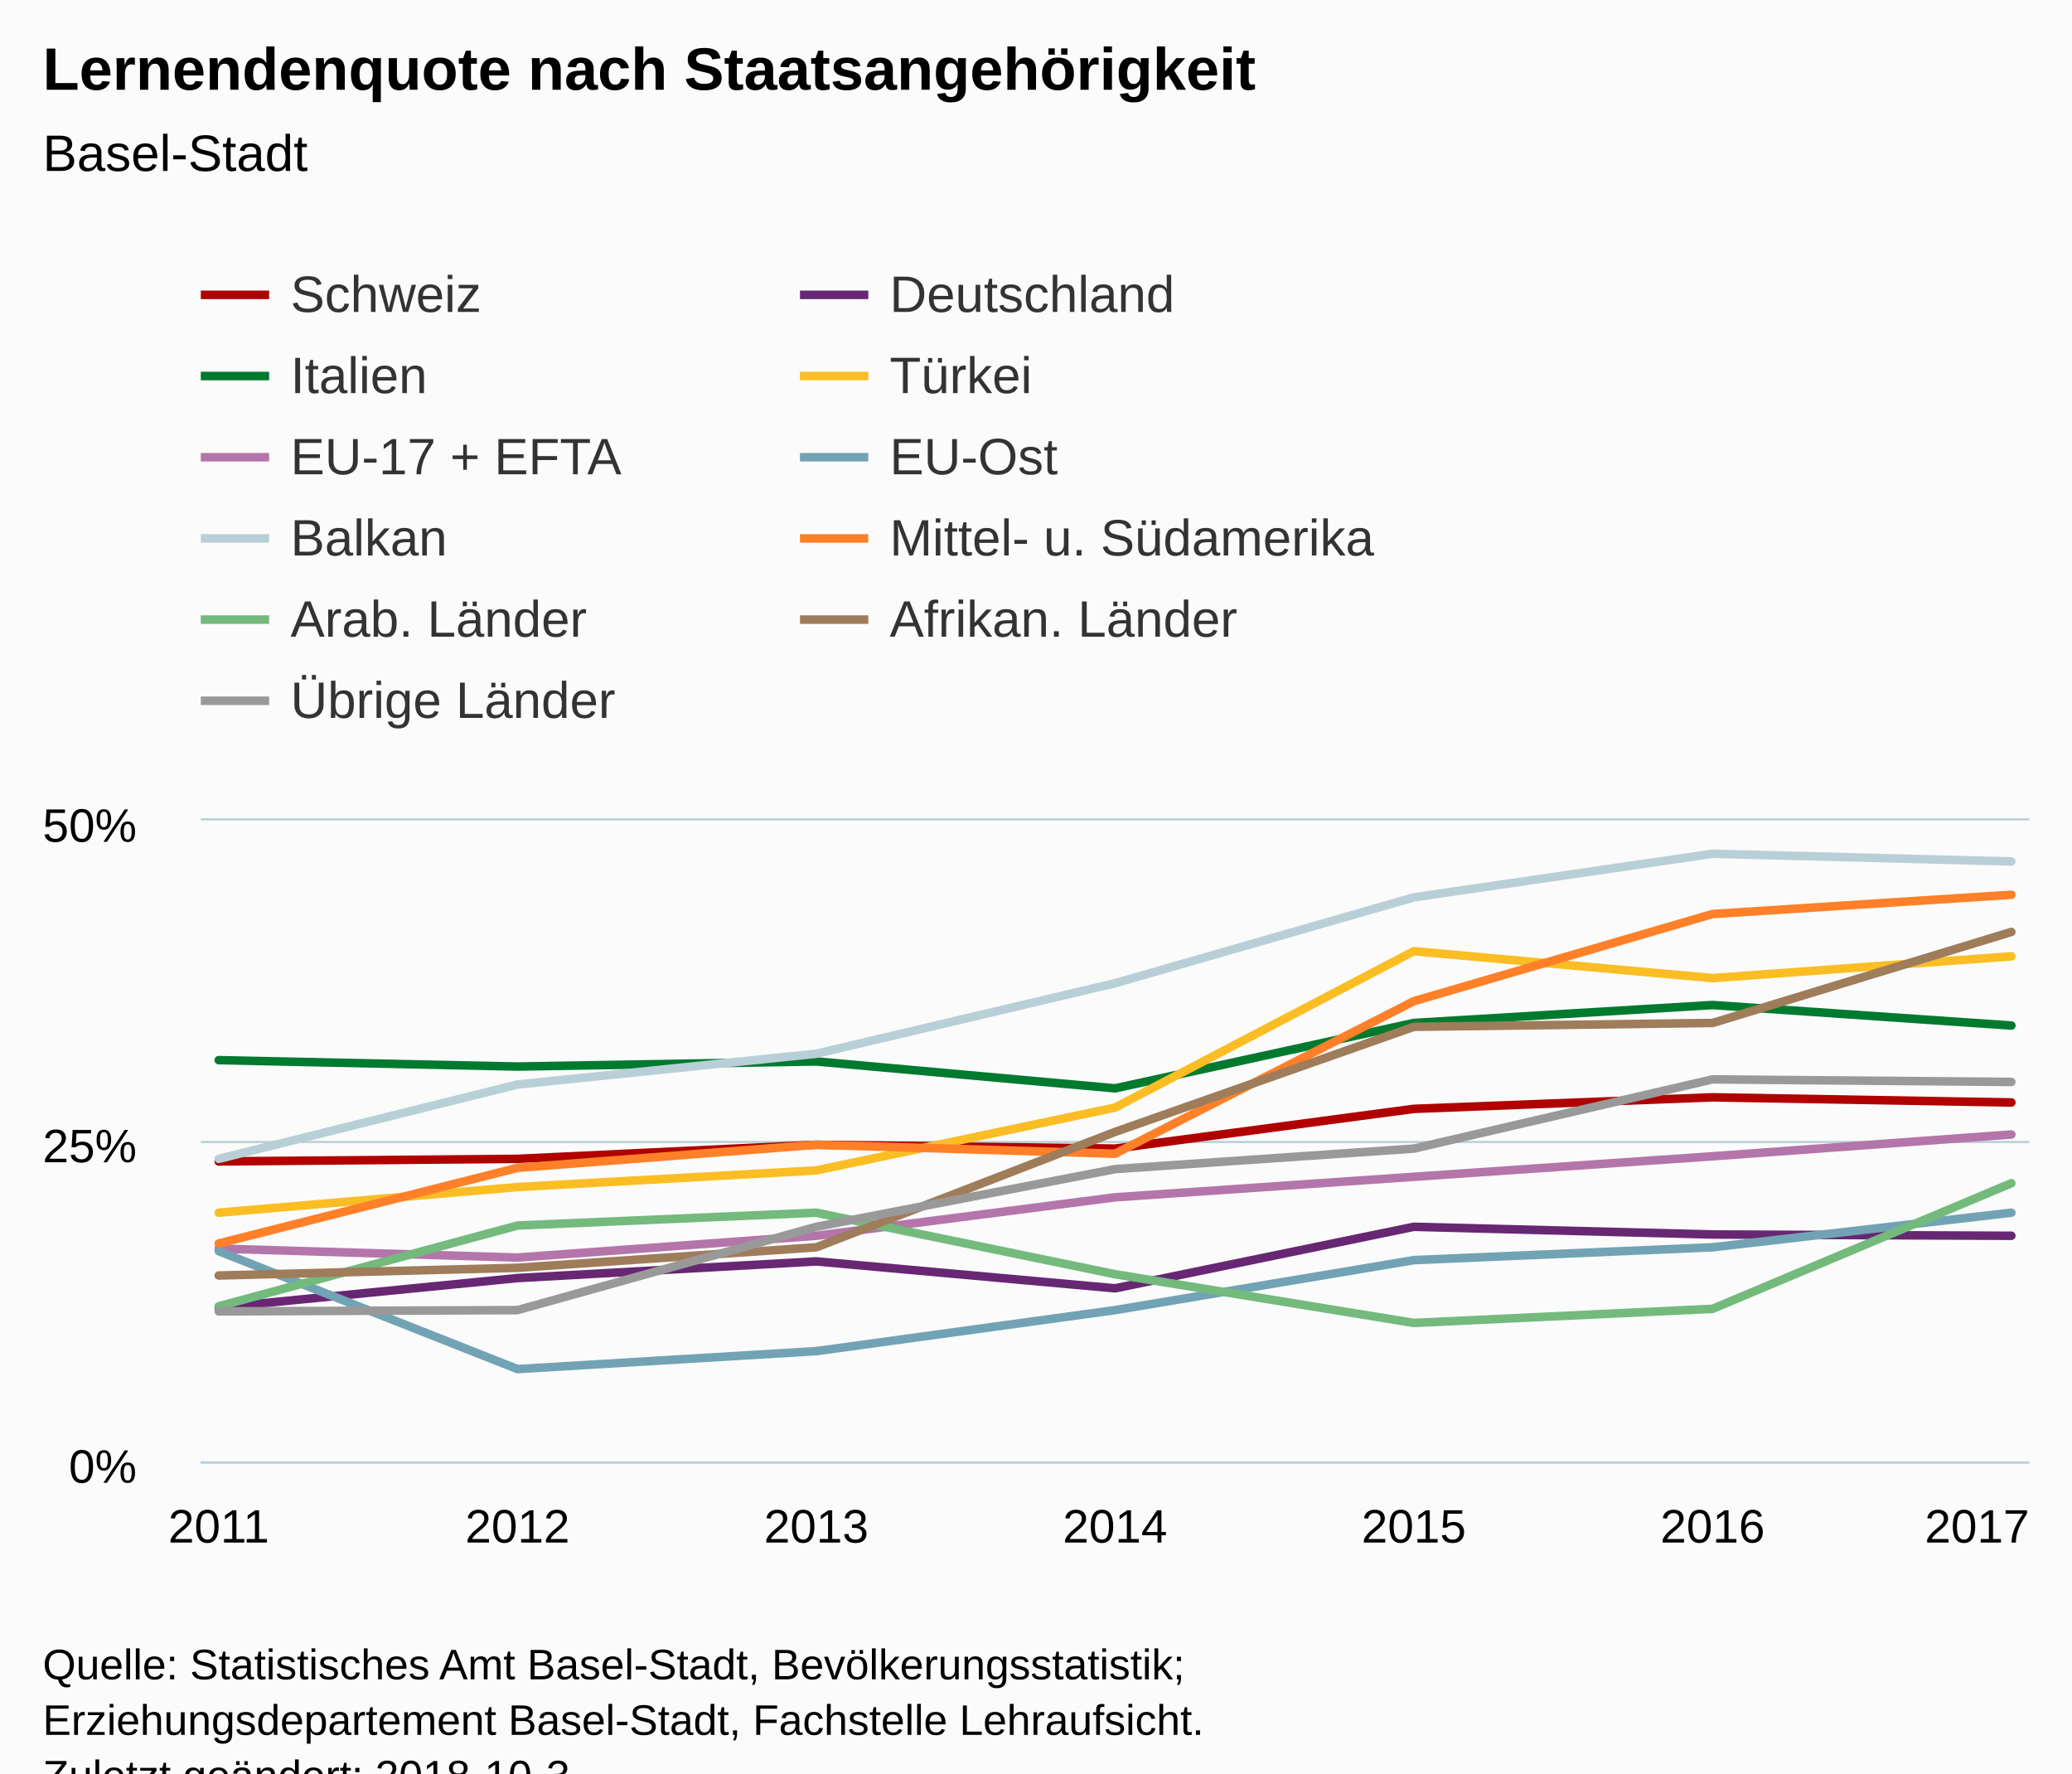
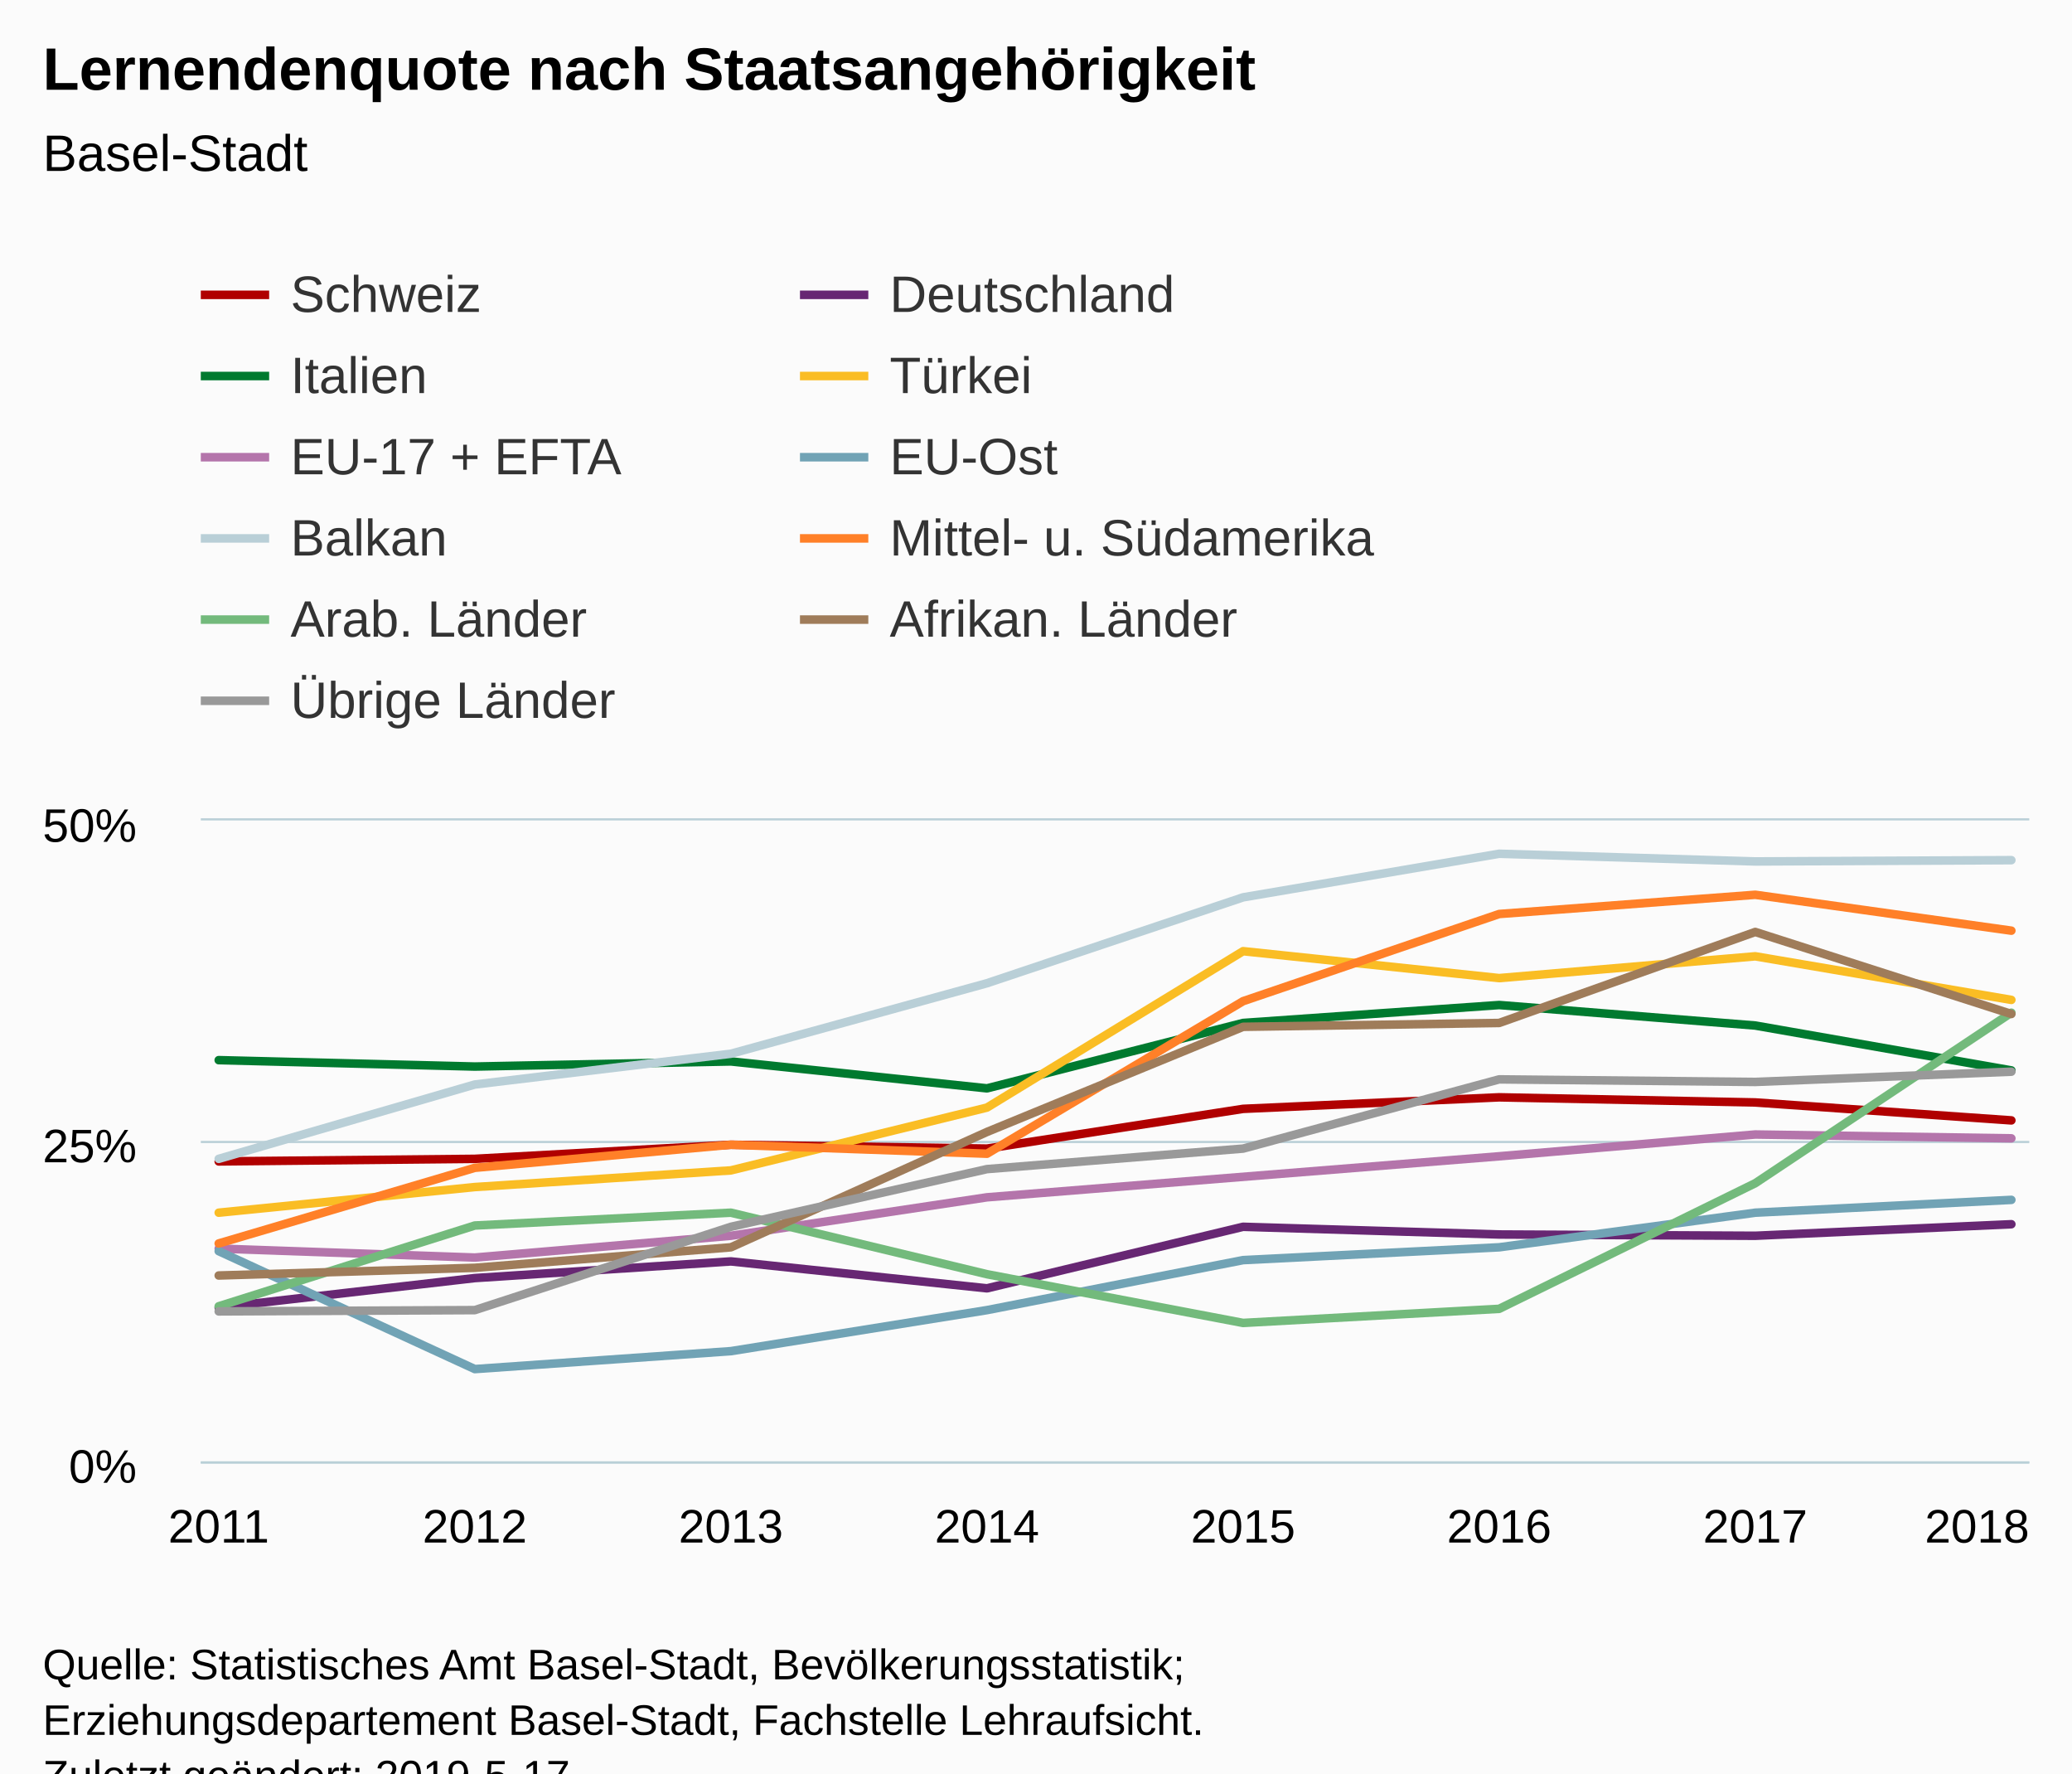
<svg xmlns="http://www.w3.org/2000/svg" version="1.1" class="highcharts-root" style="font-family:Arial;font-size:12px;" viewBox="0 0 485 415">
  <defs>
-     <clipPath id="highcharts-bw64vyd-6">
+     <clipPath id="highcharts-wvhs6qb-6">
      <rect x="0" y="0" width="428" height="150" fill="none" />
    </clipPath>
-     <clipPath id="highcharts-bw64vyd-7">
+     <clipPath id="highcharts-wvhs6qb-7">
      <rect x="0" y="0" width="428" height="150" fill="none" />
    </clipPath>
  </defs>
  <rect fill="#fbfbfb" class="highcharts-background" x="0" y="0" width="485" height="428" rx="0" ry="0" />
  <rect fill="none" class="highcharts-plot-background" x="47" y="192" width="428" height="150" />
  <g class="highcharts-pane-group" data-z-index="0" />
  <g class="highcharts-grid highcharts-xaxis-grid " data-z-index="1">
    <path fill="none" data-z-index="1" class="highcharts-grid-line" d="M 50.5 192 L 50.5 342" opacity="1" />
-     <path fill="none" data-z-index="1" class="highcharts-grid-line" d="M 120.5 192 L 120.5 342" opacity="1" />
-     <path fill="none" data-z-index="1" class="highcharts-grid-line" d="M 190.5 192 L 190.5 342" opacity="1" />
-     <path fill="none" data-z-index="1" class="highcharts-grid-line" d="M 260.5 192 L 260.5 342" opacity="1" />
-     <path fill="none" data-z-index="1" class="highcharts-grid-line" d="M 330.5 192 L 330.5 342" opacity="1" />
-     <path fill="none" data-z-index="1" class="highcharts-grid-line" d="M 400.5 192 L 400.5 342" opacity="1" />
+     <path fill="none" data-z-index="1" class="highcharts-grid-line" d="M 110.5 192 L 110.5 342" opacity="1" />
+     <path fill="none" data-z-index="1" class="highcharts-grid-line" d="M 170.5 192 L 170.5 342" opacity="1" />
+     <path fill="none" data-z-index="1" class="highcharts-grid-line" d="M 230.5 192 L 230.5 342" opacity="1" />
+     <path fill="none" data-z-index="1" class="highcharts-grid-line" d="M 290.5 192 L 290.5 342" opacity="1" />
+     <path fill="none" data-z-index="1" class="highcharts-grid-line" d="M 350.5 192 L 350.5 342" opacity="1" />
+     <path fill="none" data-z-index="1" class="highcharts-grid-line" d="M 410.5 192 L 410.5 342" opacity="1" />
    <path fill="none" data-z-index="1" class="highcharts-grid-line" d="M 470.5 192 L 470.5 342" opacity="1" />
  </g>
  <g class="highcharts-grid highcharts-yaxis-grid " data-z-index="1">
    <path fill="none" stroke="#B9CFD7" stroke-width="0.5" data-z-index="1" class="highcharts-grid-line" d="M 47 342.25 L 475 342.25" opacity="1" />
    <path fill="none" stroke="#B9CFD7" stroke-width="0.5" data-z-index="1" class="highcharts-grid-line" d="M 47 267.25 L 475 267.25" opacity="1" />
    <path fill="none" stroke="#B9CFD7" stroke-width="0.5" data-z-index="1" class="highcharts-grid-line" d="M 47 191.75 L 475 191.75" opacity="1" />
  </g>
  <rect fill="none" class="highcharts-plot-border" data-z-index="1" x="47" y="192" width="428" height="150" />
  <g class="highcharts-axis highcharts-xaxis " data-z-index="2">
    <path fill="none" class="highcharts-axis-line" stroke="#B9CFD7" stroke-width="0.5" data-z-index="7" d="M 47 342.25 L 475 342.25" />
  </g>
  <g class="highcharts-axis highcharts-yaxis " data-z-index="2">
    <path fill="none" class="highcharts-axis-line" data-z-index="7" d="M 47 192 L 47 342" />
  </g>
  <g class="highcharts-series-group" data-z-index="3">
-     <g data-z-index="0.1" class="highcharts-series highcharts-series-0 highcharts-line-series " transform="translate(47,192) scale(1 1)" clip-path="url(#highcharts-bw64vyd-7)">
-       <path fill="none" d="M 4.196 79.8 L 74.131 79.2 L 144.065 75.9 L 214 76.8 L 283.935 67.5 L 353.869 64.8 L 423.804 66" class="highcharts-graph" data-z-index="1" stroke="#b00000" stroke-width="2" stroke-linejoin="round" stroke-linecap="round" />
+     <g data-z-index="0.1" class="highcharts-series highcharts-series-0 highcharts-line-series " transform="translate(47,192) scale(1 1)" clip-path="url(#highcharts-wvhs6qb-7)">
+       <path fill="none" d="M 4.196 79.8 L 64.14 79.2 L 124.084 75.9 L 184.028 76.8 L 243.972 67.5 L 303.916 64.8 L 363.86 66 L 423.804 70.2" class="highcharts-graph" data-z-index="1" stroke="#b00000" stroke-width="2" stroke-linejoin="round" stroke-linecap="round" />
    </g>
    <g data-z-index="0.1" class="highcharts-markers highcharts-series-0 highcharts-line-series " transform="translate(47,192) scale(1 1)" clip-path="none" />
-     <g data-z-index="0.1" class="highcharts-series highcharts-series-1 highcharts-line-series " transform="translate(47,192) scale(1 1)" clip-path="url(#highcharts-bw64vyd-7)">
-       <path fill="none" d="M 4.196 114 L 74.131 107.1 L 144.065 103.2 L 214 109.5 L 283.935 95.1 L 353.869 96.9 L 423.804 97.2" class="highcharts-graph" data-z-index="1" stroke="#672773" stroke-width="2" stroke-linejoin="round" stroke-linecap="round" />
+     <g data-z-index="0.1" class="highcharts-series highcharts-series-1 highcharts-line-series " transform="translate(47,192) scale(1 1)" clip-path="url(#highcharts-wvhs6qb-7)">
+       <path fill="none" d="M 4.196 114 L 64.14 107.1 L 124.084 103.2 L 184.028 109.5 L 243.972 95.1 L 303.916 96.9 L 363.86 97.2 L 423.804 94.5" class="highcharts-graph" data-z-index="1" stroke="#672773" stroke-width="2" stroke-linejoin="round" stroke-linecap="round" />
    </g>
    <g data-z-index="0.1" class="highcharts-markers highcharts-series-1 highcharts-line-series " transform="translate(47,192) scale(1 1)" clip-path="none" />
-     <g data-z-index="0.1" class="highcharts-series highcharts-series-2 highcharts-line-series " transform="translate(47,192) scale(1 1)" clip-path="url(#highcharts-bw64vyd-7)">
-       <path fill="none" d="M 4.196 56.1 L 74.131 57.6 L 144.065 56.4 L 214 62.7 L 283.935 47.4 L 353.869 43.2 L 423.804 48" class="highcharts-graph" data-z-index="1" stroke="#007a2f" stroke-width="2" stroke-linejoin="round" stroke-linecap="round" />
+     <g data-z-index="0.1" class="highcharts-series highcharts-series-2 highcharts-line-series " transform="translate(47,192) scale(1 1)" clip-path="url(#highcharts-wvhs6qb-7)">
+       <path fill="none" d="M 4.196 56.1 L 64.14 57.6 L 124.084 56.4 L 184.028 62.7 L 243.972 47.4 L 303.916 43.2 L 363.86 48 L 423.804 58.5" class="highcharts-graph" data-z-index="1" stroke="#007a2f" stroke-width="2" stroke-linejoin="round" stroke-linecap="round" />
    </g>
    <g data-z-index="0.1" class="highcharts-markers highcharts-series-2 highcharts-line-series " transform="translate(47,192) scale(1 1)" clip-path="none" />
-     <g data-z-index="0.1" class="highcharts-series highcharts-series-3 highcharts-line-series " transform="translate(47,192) scale(1 1)" clip-path="url(#highcharts-bw64vyd-7)">
-       <path fill="none" d="M 4.196 91.8 L 74.131 85.8 L 144.065 81.9 L 214 67.2 L 283.935 30.6 L 353.869 36.9 L 423.804 31.8" class="highcharts-graph" data-z-index="1" stroke="#fabd24" stroke-width="2" stroke-linejoin="round" stroke-linecap="round" />
+     <g data-z-index="0.1" class="highcharts-series highcharts-series-3 highcharts-line-series " transform="translate(47,192) scale(1 1)" clip-path="url(#highcharts-wvhs6qb-7)">
+       <path fill="none" d="M 4.196 91.8 L 64.14 85.8 L 124.084 81.9 L 184.028 67.2 L 243.972 30.6 L 303.916 36.9 L 363.86 31.8 L 423.804 42" class="highcharts-graph" data-z-index="1" stroke="#fabd24" stroke-width="2" stroke-linejoin="round" stroke-linecap="round" />
    </g>
    <g data-z-index="0.1" class="highcharts-markers highcharts-series-3 highcharts-line-series " transform="translate(47,192) scale(1 1)" clip-path="none" />
-     <g data-z-index="0.1" class="highcharts-series highcharts-series-4 highcharts-line-series " transform="translate(47,192) scale(1 1)" clip-path="url(#highcharts-bw64vyd-7)">
-       <path fill="none" d="M 4.196 100.2 L 74.131 102.3 L 144.065 97.2 L 214 88.2 L 283.935 83.4 L 353.869 78.6 L 423.804 73.5" class="highcharts-graph" data-z-index="1" stroke="#b475ab" stroke-width="2" stroke-linejoin="round" stroke-linecap="round" />
+     <g data-z-index="0.1" class="highcharts-series highcharts-series-4 highcharts-line-series " transform="translate(47,192) scale(1 1)" clip-path="url(#highcharts-wvhs6qb-7)">
+       <path fill="none" d="M 4.196 100.2 L 64.14 102.3 L 124.084 97.2 L 184.028 88.2 L 243.972 83.4 L 303.916 78.6 L 363.86 73.5 L 423.804 74.4" class="highcharts-graph" data-z-index="1" stroke="#b475ab" stroke-width="2" stroke-linejoin="round" stroke-linecap="round" />
    </g>
    <g data-z-index="0.1" class="highcharts-markers highcharts-series-4 highcharts-line-series " transform="translate(47,192) scale(1 1)" clip-path="none" />
-     <g data-z-index="0.1" class="highcharts-series highcharts-series-5 highcharts-line-series " transform="translate(47,192) scale(1 1)" clip-path="url(#highcharts-bw64vyd-7)">
-       <path fill="none" d="M 4.196 100.8 L 74.131 128.4 L 144.065 124.2 L 214 114.6 L 283.935 102.9 L 353.869 99.9 L 423.804 91.8" class="highcharts-graph" data-z-index="1" stroke="#71a3b5" stroke-width="2" stroke-linejoin="round" stroke-linecap="round" />
+     <g data-z-index="0.1" class="highcharts-series highcharts-series-5 highcharts-line-series " transform="translate(47,192) scale(1 1)" clip-path="url(#highcharts-wvhs6qb-7)">
+       <path fill="none" d="M 4.196 100.8 L 64.14 128.4 L 124.084 124.2 L 184.028 114.6 L 243.972 102.9 L 303.916 99.9 L 363.86 91.8 L 423.804 88.8" class="highcharts-graph" data-z-index="1" stroke="#71a3b5" stroke-width="2" stroke-linejoin="round" stroke-linecap="round" />
    </g>
    <g data-z-index="0.1" class="highcharts-markers highcharts-series-5 highcharts-line-series " transform="translate(47,192) scale(1 1)" clip-path="none" />
-     <g data-z-index="0.1" class="highcharts-series highcharts-series-6 highcharts-line-series " transform="translate(47,192) scale(1 1)" clip-path="url(#highcharts-bw64vyd-7)">
-       <path fill="none" d="M 4.196 79.2 L 74.131 61.8 L 144.065 54.6 L 214 38.1 L 283.935 18 L 353.869 7.8 L 423.804 9.6" class="highcharts-graph" data-z-index="1" stroke="#b9cfd7" stroke-width="2" stroke-linejoin="round" stroke-linecap="round" />
+     <g data-z-index="0.1" class="highcharts-series highcharts-series-6 highcharts-line-series " transform="translate(47,192) scale(1 1)" clip-path="url(#highcharts-wvhs6qb-7)">
+       <path fill="none" d="M 4.196 79.2 L 64.14 61.8 L 124.084 54.6 L 184.028 38.1 L 243.972 18 L 303.916 7.8 L 363.86 9.6 L 423.804 9.3" class="highcharts-graph" data-z-index="1" stroke="#b9cfd7" stroke-width="2" stroke-linejoin="round" stroke-linecap="round" />
    </g>
    <g data-z-index="0.1" class="highcharts-markers highcharts-series-6 highcharts-line-series " transform="translate(47,192) scale(1 1)" clip-path="none" />
-     <g data-z-index="0.1" class="highcharts-series highcharts-series-7 highcharts-line-series " transform="translate(47,192) scale(1 1)" clip-path="url(#highcharts-bw64vyd-7)">
-       <path fill="none" d="M 4.196 99 L 74.131 81.3 L 144.065 75.9 L 214 78 L 283.935 42.3 L 353.869 21.9 L 423.804 17.4" class="highcharts-graph" data-z-index="1" stroke="#ff8028" stroke-width="2" stroke-linejoin="round" stroke-linecap="round" />
+     <g data-z-index="0.1" class="highcharts-series highcharts-series-7 highcharts-line-series " transform="translate(47,192) scale(1 1)" clip-path="url(#highcharts-wvhs6qb-7)">
+       <path fill="none" d="M 4.196 99 L 64.14 81.3 L 124.084 75.9 L 184.028 78 L 243.972 42.3 L 303.916 21.9 L 363.86 17.4 L 423.804 25.8" class="highcharts-graph" data-z-index="1" stroke="#ff8028" stroke-width="2" stroke-linejoin="round" stroke-linecap="round" />
    </g>
    <g data-z-index="0.1" class="highcharts-markers highcharts-series-7 highcharts-line-series " transform="translate(47,192) scale(1 1)" clip-path="none" />
-     <g data-z-index="0.1" class="highcharts-series highcharts-series-8 highcharts-line-series " transform="translate(47,192) scale(1 1)" clip-path="url(#highcharts-bw64vyd-7)">
-       <path fill="none" d="M 4.196 113.7 L 74.131 94.8 L 144.065 91.8 L 214 106.2 L 283.935 117.6 L 353.869 114.3 L 423.804 84.9" class="highcharts-graph" data-z-index="1" stroke="#73ba7c" stroke-width="2" stroke-linejoin="round" stroke-linecap="round" />
+     <g data-z-index="0.1" class="highcharts-series highcharts-series-8 highcharts-line-series " transform="translate(47,192) scale(1 1)" clip-path="url(#highcharts-wvhs6qb-7)">
+       <path fill="none" d="M 4.196 113.7 L 64.14 94.8 L 124.084 91.8 L 184.028 106.2 L 243.972 117.6 L 303.916 114.3 L 363.86 84.9 L 423.804 45" class="highcharts-graph" data-z-index="1" stroke="#73ba7c" stroke-width="2" stroke-linejoin="round" stroke-linecap="round" />
    </g>
    <g data-z-index="0.1" class="highcharts-markers highcharts-series-8 highcharts-line-series " transform="translate(47,192) scale(1 1)" clip-path="none" />
-     <g data-z-index="0.1" class="highcharts-series highcharts-series-9 highcharts-line-series " transform="translate(47,192) scale(1 1)" clip-path="url(#highcharts-bw64vyd-7)">
-       <path fill="none" d="M 4.196 106.5 L 74.131 104.7 L 144.065 99.9 L 214 72.9 L 283.935 48.3 L 353.869 47.4 L 423.804 26.1" class="highcharts-graph" data-z-index="1" stroke="#9f7c5a" stroke-width="2" stroke-linejoin="round" stroke-linecap="round" />
+     <g data-z-index="0.1" class="highcharts-series highcharts-series-9 highcharts-line-series " transform="translate(47,192) scale(1 1)" clip-path="url(#highcharts-wvhs6qb-7)">
+       <path fill="none" d="M 4.196 106.5 L 64.14 104.7 L 124.084 99.9 L 184.028 72.9 L 243.972 48.3 L 303.916 47.4 L 363.86 26.1 L 423.804 45.3" class="highcharts-graph" data-z-index="1" stroke="#9f7c5a" stroke-width="2" stroke-linejoin="round" stroke-linecap="round" />
    </g>
    <g data-z-index="0.1" class="highcharts-markers highcharts-series-9 highcharts-line-series " transform="translate(47,192) scale(1 1)" clip-path="none" />
-     <g data-z-index="0.1" class="highcharts-series highcharts-series-10 highcharts-line-series " transform="translate(47,192) scale(1 1)" clip-path="url(#highcharts-bw64vyd-7)">
-       <path fill="none" d="M 4.196 114.9 L 74.131 114.6 L 144.065 95.1 L 214 81.6 L 283.935 76.8 L 353.869 60.6 L 423.804 61.2" class="highcharts-graph" data-z-index="1" stroke="#999999" stroke-width="2" stroke-linejoin="round" stroke-linecap="round" />
+     <g data-z-index="0.1" class="highcharts-series highcharts-series-10 highcharts-line-series " transform="translate(47,192) scale(1 1)" clip-path="url(#highcharts-wvhs6qb-7)">
+       <path fill="none" d="M 4.196 114.9 L 64.14 114.6 L 124.084 95.1 L 184.028 81.6 L 243.972 76.8 L 303.916 60.6 L 363.86 61.2 L 423.804 58.8" class="highcharts-graph" data-z-index="1" stroke="#999999" stroke-width="2" stroke-linejoin="round" stroke-linecap="round" />
    </g>
    <g data-z-index="0.1" class="highcharts-markers highcharts-series-10 highcharts-line-series " transform="translate(47,192) scale(1 1)" clip-path="none" />
  </g>
  <text x="10" text-anchor="start" class="highcharts-title" data-z-index="4" style="color:#000000;font-size:14px;font-weight:bold;fill:#000000;" y="21">
    <tspan>Lernendenquote nach Staatsangehörigkeit</tspan>
  </text>
  <text x="10" text-anchor="start" class="highcharts-subtitle" data-z-index="4" style="color:#000000;font-size:12px;font-weight:normal;font-family:Arial;fill:#000000;" y="40">
    <tspan>Basel-Stadt</tspan>
  </text>
  <g class="highcharts-legend" data-z-index="7" transform="translate(39,55)">
    <rect fill="none" class="highcharts-legend-box" rx="0" ry="0" x="0" y="0" width="290" height="125" visibility="visible" />
    <g data-z-index="1">
      <g>
        <g class="highcharts-legend-item highcharts-line-series highcharts-color-undefined highcharts-series-0" data-z-index="1" transform="translate(8,3)">
          <path fill="none" d="M 0 11 L 16 11" class="highcharts-graph" stroke="#b00000" stroke-width="2" />
          <text x="21" style="color:#333333;font-size:12px;font-weight:normal;cursor:pointer;fill:#333333;" text-anchor="start" data-z-index="2" y="15">
            <tspan>Schweiz</tspan>
          </text>
        </g>
        <g class="highcharts-legend-item highcharts-line-series highcharts-color-undefined highcharts-series-1" data-z-index="1" transform="translate(148.25,3)">
          <path fill="none" d="M 0 11 L 16 11" class="highcharts-graph" stroke="#672773" stroke-width="2" />
          <text x="21" y="15" style="color:#333333;font-size:12px;font-weight:normal;cursor:pointer;fill:#333333;" text-anchor="start" data-z-index="2">
            <tspan>Deutschland</tspan>
          </text>
        </g>
        <g class="highcharts-legend-item highcharts-line-series highcharts-color-undefined highcharts-series-2" data-z-index="1" transform="translate(8,22)">
          <path fill="none" d="M 0 11 L 16 11" class="highcharts-graph" stroke="#007a2f" stroke-width="2" />
          <text x="21" y="15" style="color:#333333;font-size:12px;font-weight:normal;cursor:pointer;fill:#333333;" text-anchor="start" data-z-index="2">
            <tspan>Italien</tspan>
          </text>
        </g>
        <g class="highcharts-legend-item highcharts-line-series highcharts-color-undefined highcharts-series-3" data-z-index="1" transform="translate(148.25,22)">
          <path fill="none" d="M 0 11 L 16 11" class="highcharts-graph" stroke="#fabd24" stroke-width="2" />
          <text x="21" y="15" style="color:#333333;font-size:12px;font-weight:normal;cursor:pointer;fill:#333333;" text-anchor="start" data-z-index="2">
            <tspan>Türkei</tspan>
          </text>
        </g>
        <g class="highcharts-legend-item highcharts-line-series highcharts-color-undefined highcharts-series-4" data-z-index="1" transform="translate(8,41)">
          <path fill="none" d="M 0 11 L 16 11" class="highcharts-graph" stroke="#b475ab" stroke-width="2" />
          <text x="21" y="15" style="color:#333333;font-size:12px;font-weight:normal;cursor:pointer;fill:#333333;" text-anchor="start" data-z-index="2">
            <tspan>EU-17 + EFTA</tspan>
          </text>
        </g>
        <g class="highcharts-legend-item highcharts-line-series highcharts-color-undefined highcharts-series-5" data-z-index="1" transform="translate(148.25,41)">
          <path fill="none" d="M 0 11 L 16 11" class="highcharts-graph" stroke="#71a3b5" stroke-width="2" />
          <text x="21" y="15" style="color:#333333;font-size:12px;font-weight:normal;cursor:pointer;fill:#333333;" text-anchor="start" data-z-index="2">
            <tspan>EU-Ost</tspan>
          </text>
        </g>
        <g class="highcharts-legend-item highcharts-line-series highcharts-color-undefined highcharts-series-6" data-z-index="1" transform="translate(8,60)">
          <path fill="none" d="M 0 11 L 16 11" class="highcharts-graph" stroke="#b9cfd7" stroke-width="2" />
          <text x="21" y="15" style="color:#333333;font-size:12px;font-weight:normal;cursor:pointer;fill:#333333;" text-anchor="start" data-z-index="2">
            <tspan>Balkan</tspan>
          </text>
        </g>
        <g class="highcharts-legend-item highcharts-line-series highcharts-color-undefined highcharts-series-7" data-z-index="1" transform="translate(148.25,60)">
          <path fill="none" d="M 0 11 L 16 11" class="highcharts-graph" stroke="#ff8028" stroke-width="2" />
          <text x="21" y="15" style="color:#333333;font-size:12px;font-weight:normal;cursor:pointer;fill:#333333;" text-anchor="start" data-z-index="2">
            <tspan>Mittel- u. Südamerika</tspan>
          </text>
        </g>
        <g class="highcharts-legend-item highcharts-line-series highcharts-color-undefined highcharts-series-8" data-z-index="1" transform="translate(8,79)">
          <path fill="none" d="M 0 11 L 16 11" class="highcharts-graph" stroke="#73ba7c" stroke-width="2" />
          <text x="21" y="15" style="color:#333333;font-size:12px;font-weight:normal;cursor:pointer;fill:#333333;" text-anchor="start" data-z-index="2">
            <tspan>Arab. Länder</tspan>
          </text>
        </g>
        <g class="highcharts-legend-item highcharts-line-series highcharts-color-undefined highcharts-series-9" data-z-index="1" transform="translate(148.25,79)">
          <path fill="none" d="M 0 11 L 16 11" class="highcharts-graph" stroke="#9f7c5a" stroke-width="2" />
          <text x="21" y="15" style="color:#333333;font-size:12px;font-weight:normal;cursor:pointer;fill:#333333;" text-anchor="start" data-z-index="2">
            <tspan>Afrikan. Länder</tspan>
          </text>
        </g>
        <g class="highcharts-legend-item highcharts-line-series highcharts-color-undefined highcharts-series-10" data-z-index="1" transform="translate(8,98)">
          <path fill="none" d="M 0 11 L 16 11" class="highcharts-graph" stroke="#999999" stroke-width="2" />
          <text x="21" y="15" style="color:#333333;font-size:12px;font-weight:normal;cursor:pointer;fill:#333333;" text-anchor="start" data-z-index="2">
            <tspan>Übrige Länder</tspan>
          </text>
        </g>
      </g>
    </g>
  </g>
  <g class="highcharts-axis-labels highcharts-xaxis-labels " data-z-index="7">
    <text x="51.196" style="color:#000000;cursor:default;font-size:11px;fill:#000000;" text-anchor="middle" transform="translate(0,0)" y="361" opacity="1">2011</text>
-     <text x="121.131" style="color:#000000;cursor:default;font-size:11px;fill:#000000;" text-anchor="middle" transform="translate(0,0)" y="361" opacity="1">2012</text>
-     <text x="191.065" style="color:#000000;cursor:default;font-size:11px;fill:#000000;" text-anchor="middle" transform="translate(0,0)" y="361" opacity="1">2013</text>
-     <text x="261" style="color:#000000;cursor:default;font-size:11px;fill:#000000;" text-anchor="middle" transform="translate(0,0)" y="361" opacity="1">2014</text>
-     <text x="330.935" style="color:#000000;cursor:default;font-size:11px;fill:#000000;" text-anchor="middle" transform="translate(0,0)" y="361" opacity="1">2015</text>
-     <text x="400.869" style="color:#000000;cursor:default;font-size:11px;fill:#000000;" text-anchor="middle" transform="translate(0,0)" y="361" opacity="1">2016</text>
-     <text x="462.781" style="color:#000000;cursor:default;font-size:11px;fill:#000000;" text-anchor="middle" transform="translate(0,0)" y="361" opacity="1">2017</text>
+     <text x="111.14" style="color:#000000;cursor:default;font-size:11px;fill:#000000;" text-anchor="middle" transform="translate(0,0)" y="361" opacity="1">2012</text>
+     <text x="171.084" style="color:#000000;cursor:default;font-size:11px;fill:#000000;" text-anchor="middle" transform="translate(0,0)" y="361" opacity="1">2013</text>
+     <text x="231.028" style="color:#000000;cursor:default;font-size:11px;fill:#000000;" text-anchor="middle" transform="translate(0,0)" y="361" opacity="1">2014</text>
+     <text x="290.972" style="color:#000000;cursor:default;font-size:11px;fill:#000000;" text-anchor="middle" transform="translate(0,0)" y="361" opacity="1">2015</text>
+     <text x="350.916" style="color:#000000;cursor:default;font-size:11px;fill:#000000;" text-anchor="middle" transform="translate(0,0)" y="361" opacity="1">2016</text>
+     <text x="410.86" style="color:#000000;cursor:default;font-size:11px;fill:#000000;" text-anchor="middle" transform="translate(0,0)" y="361" opacity="1">2017</text>
+     <text x="462.781" style="color:#000000;cursor:default;font-size:11px;fill:#000000;" text-anchor="middle" transform="translate(0,0)" y="361" opacity="1">2018</text>
  </g>
  <g class="highcharts-axis-labels highcharts-yaxis-labels " data-z-index="7">
    <text x="32" style="color:#000000;cursor:default;font-size:11px;fill:#000000;" text-anchor="end" transform="translate(0,0)" y="347" opacity="1">0%</text>
    <text x="32" style="color:#000000;cursor:default;font-size:11px;fill:#000000;" text-anchor="end" transform="translate(0,0)" y="272" opacity="1">25%</text>
    <text x="32" style="color:#000000;cursor:default;font-size:11px;fill:#000000;" text-anchor="end" transform="translate(0,0)" y="197" opacity="1">50%</text>
  </g>
  <text x="10" class="highcharts-credits" text-anchor="start" data-z-index="8" style="cursor:default;color:#000000;font-size:10px;fill:#000000;" y="393">
    <tspan>Quelle: Statistisches Amt Basel-Stadt, Bevölkerungsstatistik;</tspan>
    <tspan x="10" dy="13">Erziehungsdepartement Basel-Stadt, Fachstelle Lehraufsicht.</tspan>
-     <tspan x="10" dy="13">Zuletzt geändert: 2018-10-3</tspan>
+     <tspan x="10" dy="13">Zuletzt geändert: 2019-5-17</tspan>
  </text>
</svg>
